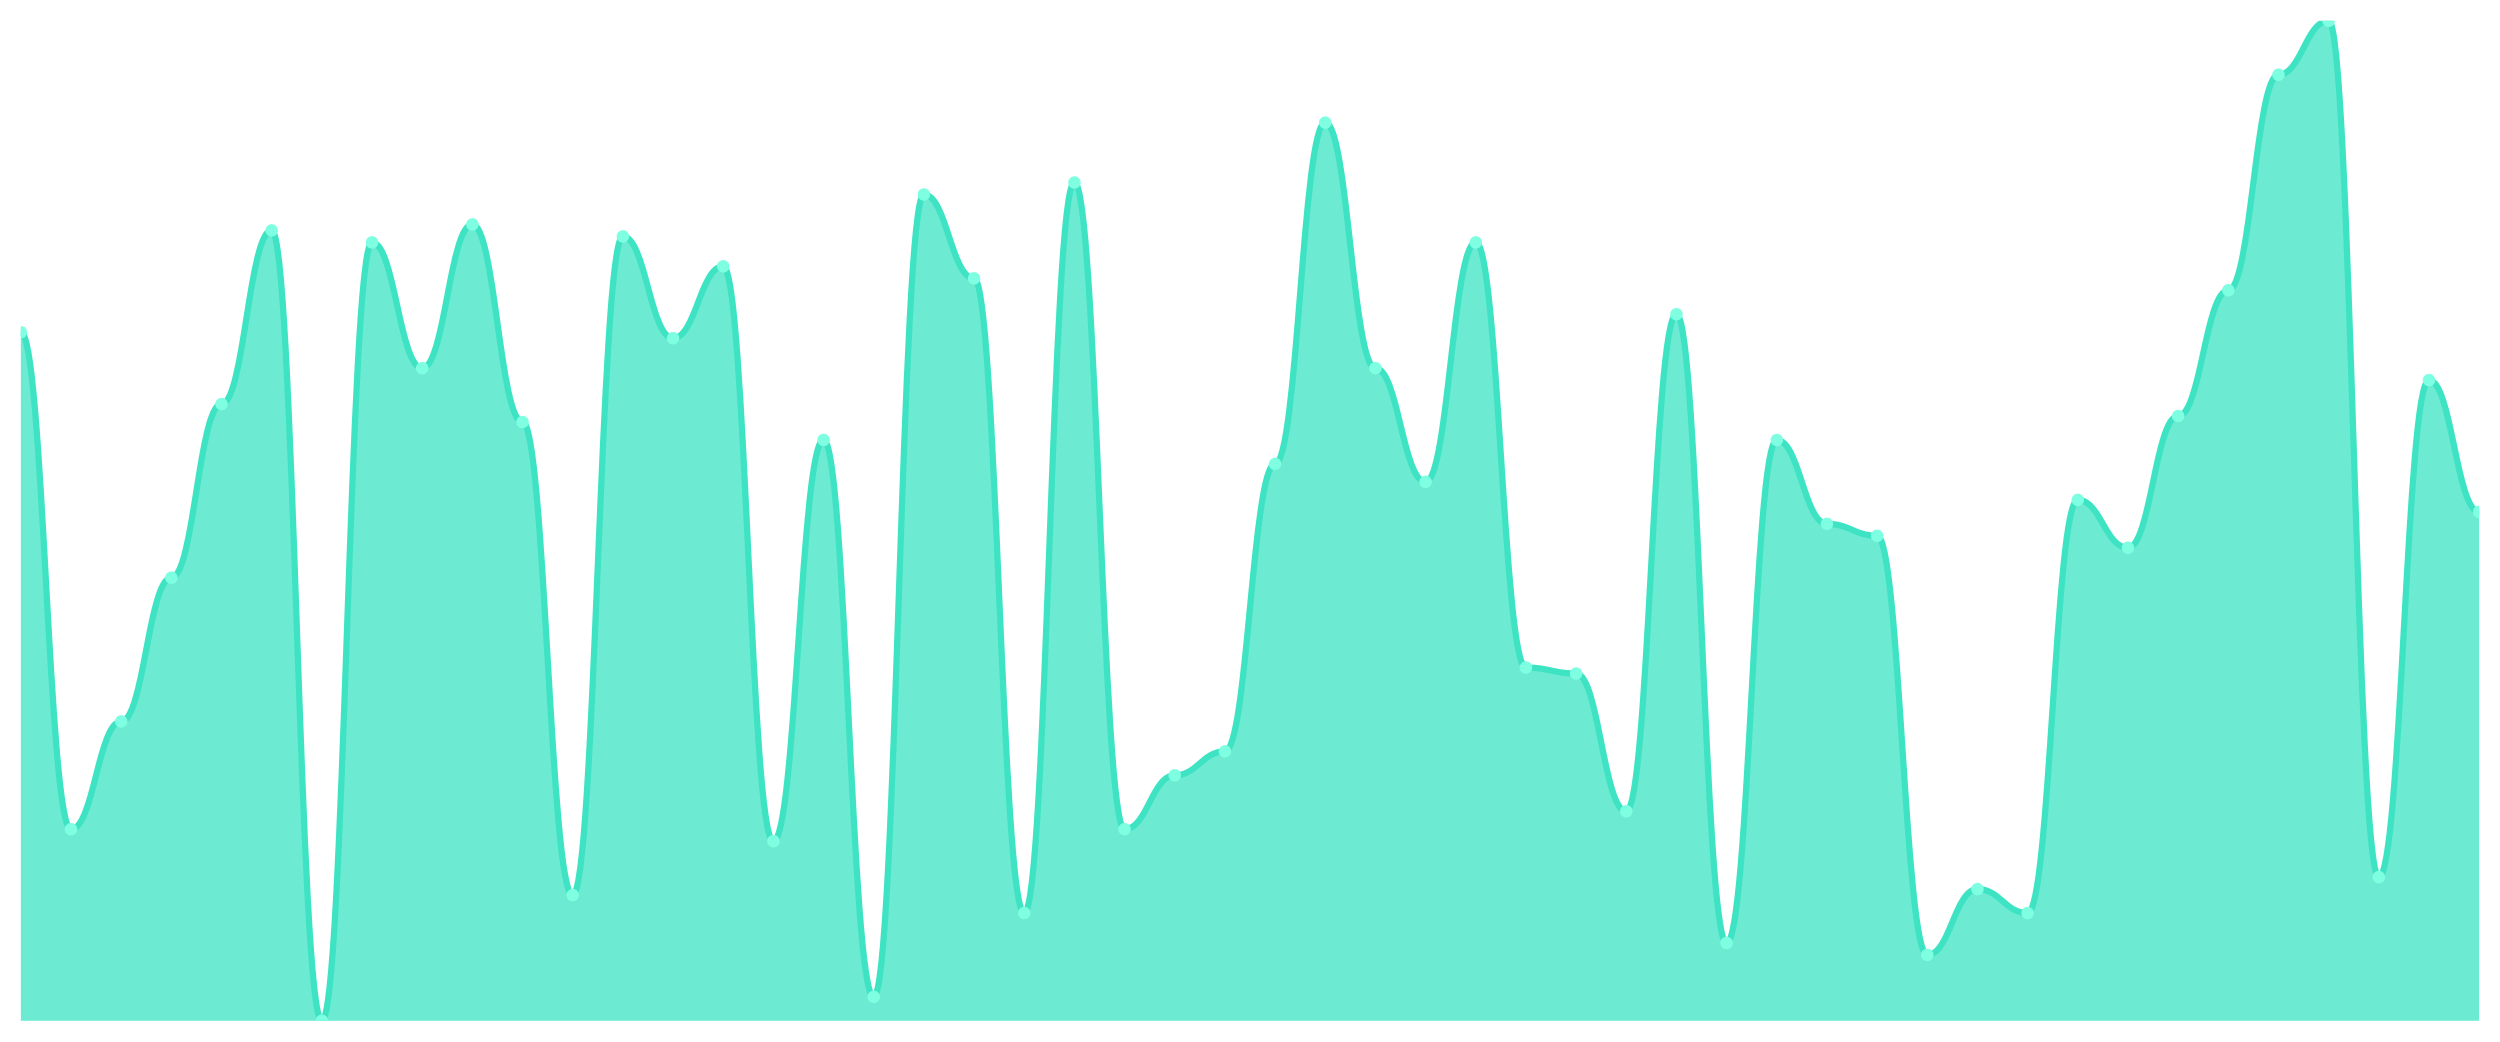
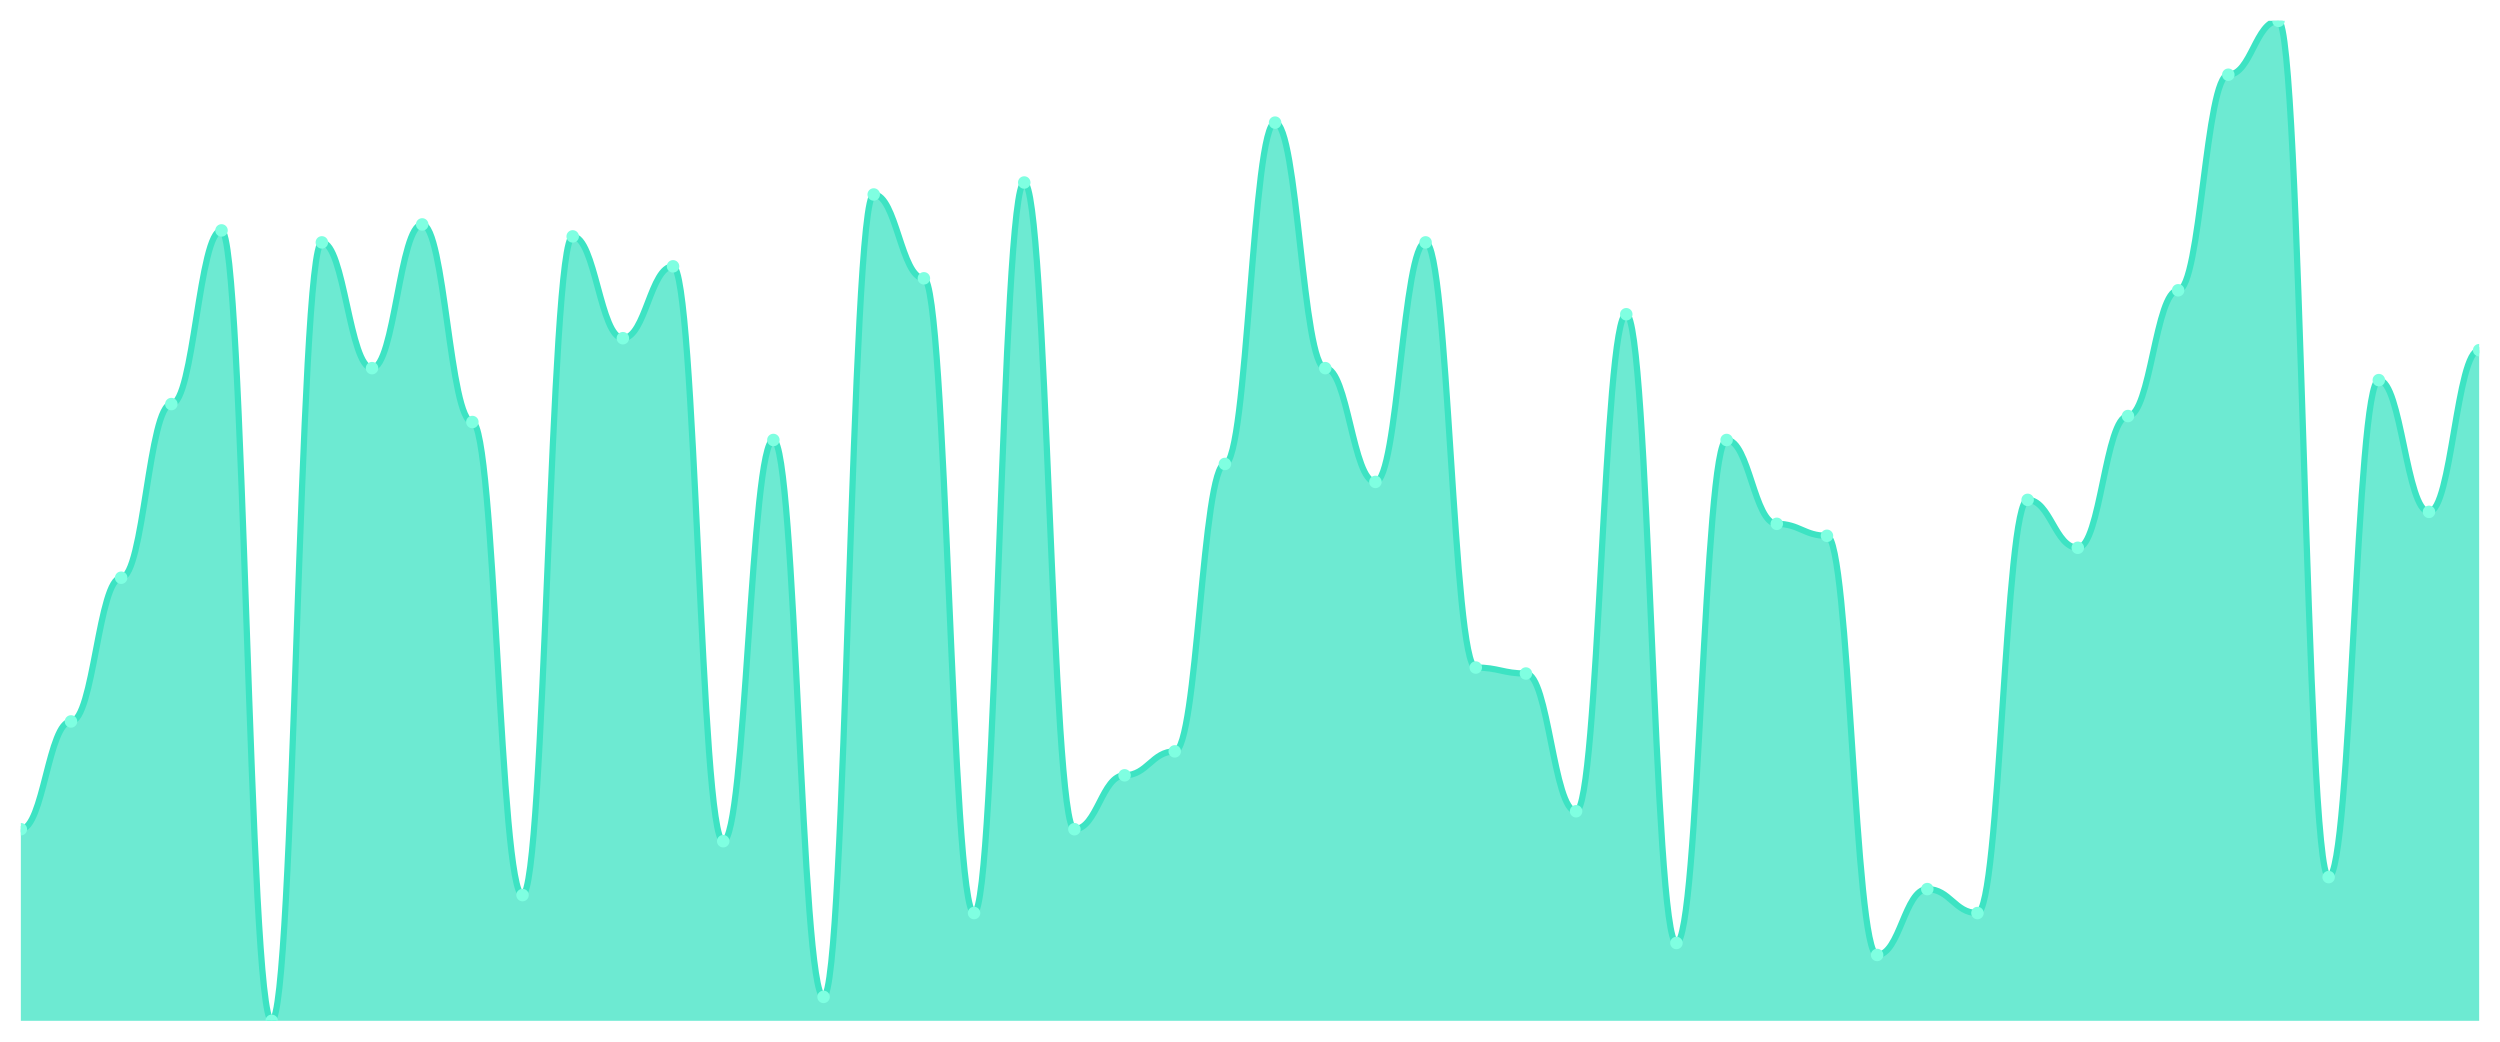
<svg xmlns="http://www.w3.org/2000/svg" viewBox="0 0 1200 500" width="1200" height="500">
  <defs>
    <clipPath id="c">
      <rect x="10" y="10" width="1180" height="480" />
    </clipPath>
  </defs>
  <rect width="1200" height="500" fill="none" />
  <g clip-path="url(#c)">
-     <path d="M 10,490 L 10,159.461 C 20.837,159.461 23.245,398.024 34.082,398.024 C 44.918,398.024 47.327,346.287 58.163,346.287 C 69,346.287 71.408,277.305 82.245,277.305 C 93.082,277.305 95.49,193.952 106.327,193.952 C 117.163,193.952 119.571,110.599 130.408,110.599 C 141.245,110.599 143.653,490 154.49,490 C 165.327,490 167.735,116.347 178.571,116.347 C 189.408,116.347 191.816,176.707 202.653,176.707 C 213.49,176.707 215.898,107.725 226.735,107.725 C 237.571,107.725 239.98,202.575 250.816,202.575 C 261.653,202.575 264.061,429.641 274.898,429.641 C 285.735,429.641 288.143,113.473 298.98,113.473 C 309.816,113.473 312.224,162.335 323.061,162.335 C 333.898,162.335 336.306,127.844 347.143,127.844 C 357.98,127.844 360.388,403.772 371.224,403.772 C 382.061,403.772 384.469,211.198 395.306,211.198 C 406.143,211.198 408.551,478.503 419.388,478.503 C 430.224,478.503 432.633,93.353 443.469,93.353 C 454.306,93.353 456.714,133.593 467.551,133.593 C 478.388,133.593 480.796,438.263 491.633,438.263 C 502.469,438.263 504.878,87.605 515.714,87.605 C 526.551,87.605 528.959,398.024 539.796,398.024 C 550.633,398.024 553.041,372.156 563.878,372.156 C 574.714,372.156 577.122,360.659 587.959,360.659 C 598.796,360.659 601.204,222.695 612.041,222.695 C 622.878,222.695 625.286,58.862 636.122,58.862 C 646.959,58.862 649.367,176.707 660.204,176.707 C 671.041,176.707 673.449,231.317 684.286,231.317 C 695.122,231.317 697.531,116.347 708.367,116.347 C 719.204,116.347 721.612,320.419 732.449,320.419 C 743.286,320.419 745.694,323.293 756.531,323.293 C 767.367,323.293 769.776,389.401 780.612,389.401 C 791.449,389.401 793.857,150.838 804.694,150.838 C 815.531,150.838 817.939,452.635 828.776,452.635 C 839.612,452.635 842.02,211.198 852.857,211.198 C 863.694,211.198 866.102,251.437 876.939,251.437 C 887.776,251.437 890.184,257.186 901.02,257.186 C 911.857,257.186 914.265,458.383 925.102,458.383 C 935.939,458.383 938.347,426.766 949.184,426.766 C 960.02,426.766 962.429,438.263 973.265,438.263 C 984.102,438.263 986.51,239.94 997.347,239.94 C 1008.184,239.94 1010.592,262.934 1021.429,262.934 C 1032.265,262.934 1034.673,199.701 1045.51,199.701 C 1056.347,199.701 1058.755,139.341 1069.592,139.341 C 1080.429,139.341 1082.837,35.868 1093.673,35.868 C 1104.51,35.868 1106.918,10 1117.755,10 C 1128.592,10 1131,421.018 1141.837,421.018 C 1152.673,421.018 1155.082,182.455 1165.918,182.455 C 1176.755,182.455 1179.163,245.689 1190,245.689 L 1190,490 Z" fill="rgba(61,227,195,0.75)" />
-     <path d="M 10,159.461 C 20.837,159.461 23.245,398.024 34.082,398.024 C 44.918,398.024 47.327,346.287 58.163,346.287 C 69,346.287 71.408,277.305 82.245,277.305 C 93.082,277.305 95.49,193.952 106.327,193.952 C 117.163,193.952 119.571,110.599 130.408,110.599 C 141.245,110.599 143.653,490 154.49,490 C 165.327,490 167.735,116.347 178.571,116.347 C 189.408,116.347 191.816,176.707 202.653,176.707 C 213.49,176.707 215.898,107.725 226.735,107.725 C 237.571,107.725 239.98,202.575 250.816,202.575 C 261.653,202.575 264.061,429.641 274.898,429.641 C 285.735,429.641 288.143,113.473 298.98,113.473 C 309.816,113.473 312.224,162.335 323.061,162.335 C 333.898,162.335 336.306,127.844 347.143,127.844 C 357.98,127.844 360.388,403.772 371.224,403.772 C 382.061,403.772 384.469,211.198 395.306,211.198 C 406.143,211.198 408.551,478.503 419.388,478.503 C 430.224,478.503 432.633,93.353 443.469,93.353 C 454.306,93.353 456.714,133.593 467.551,133.593 C 478.388,133.593 480.796,438.263 491.633,438.263 C 502.469,438.263 504.878,87.605 515.714,87.605 C 526.551,87.605 528.959,398.024 539.796,398.024 C 550.633,398.024 553.041,372.156 563.878,372.156 C 574.714,372.156 577.122,360.659 587.959,360.659 C 598.796,360.659 601.204,222.695 612.041,222.695 C 622.878,222.695 625.286,58.862 636.122,58.862 C 646.959,58.862 649.367,176.707 660.204,176.707 C 671.041,176.707 673.449,231.317 684.286,231.317 C 695.122,231.317 697.531,116.347 708.367,116.347 C 719.204,116.347 721.612,320.419 732.449,320.419 C 743.286,320.419 745.694,323.293 756.531,323.293 C 767.367,323.293 769.776,389.401 780.612,389.401 C 791.449,389.401 793.857,150.838 804.694,150.838 C 815.531,150.838 817.939,452.635 828.776,452.635 C 839.612,452.635 842.02,211.198 852.857,211.198 C 863.694,211.198 866.102,251.437 876.939,251.437 C 887.776,251.437 890.184,257.186 901.02,257.186 C 911.857,257.186 914.265,458.383 925.102,458.383 C 935.939,458.383 938.347,426.766 949.184,426.766 C 960.02,426.766 962.429,438.263 973.265,438.263 C 984.102,438.263 986.51,239.94 997.347,239.94 C 1008.184,239.94 1010.592,262.934 1021.429,262.934 C 1032.265,262.934 1034.673,199.701 1045.51,199.701 C 1056.347,199.701 1058.755,139.341 1069.592,139.341 C 1080.429,139.341 1082.837,35.868 1093.673,35.868 C 1104.51,35.868 1106.918,10 1117.755,10 C 1128.592,10 1131,421.018 1141.837,421.018 C 1152.673,421.018 1155.082,182.455 1165.918,182.455 C 1176.755,182.455 1179.163,245.689 1190,245.689" fill="none" stroke="#3de3c3" stroke-width="3" stroke-linecap="round" stroke-linejoin="round" />
-     <circle cx="10" cy="159.461" r="3" fill="#7fffe1" />
-     <circle cx="34.082" cy="398.024" r="3" fill="#7fffe1" />
-     <circle cx="58.163" cy="346.287" r="3" fill="#7fffe1" />
-     <circle cx="82.245" cy="277.305" r="3" fill="#7fffe1" />
-     <circle cx="106.327" cy="193.952" r="3" fill="#7fffe1" />
-     <circle cx="130.408" cy="110.599" r="3" fill="#7fffe1" />
-     <circle cx="154.49" cy="490" r="3" fill="#7fffe1" />
-     <circle cx="178.571" cy="116.347" r="3" fill="#7fffe1" />
-     <circle cx="202.653" cy="176.707" r="3" fill="#7fffe1" />
-     <circle cx="226.735" cy="107.725" r="3" fill="#7fffe1" />
-     <circle cx="250.816" cy="202.575" r="3" fill="#7fffe1" />
-     <circle cx="274.898" cy="429.641" r="3" fill="#7fffe1" />
-     <circle cx="298.98" cy="113.473" r="3" fill="#7fffe1" />
-     <circle cx="323.061" cy="162.335" r="3" fill="#7fffe1" />
-     <circle cx="347.143" cy="127.844" r="3" fill="#7fffe1" />
-     <circle cx="371.224" cy="403.772" r="3" fill="#7fffe1" />
-     <circle cx="395.306" cy="211.198" r="3" fill="#7fffe1" />
-     <circle cx="419.388" cy="478.503" r="3" fill="#7fffe1" />
-     <circle cx="443.469" cy="93.353" r="3" fill="#7fffe1" />
-     <circle cx="467.551" cy="133.593" r="3" fill="#7fffe1" />
-     <circle cx="491.633" cy="438.263" r="3" fill="#7fffe1" />
-     <circle cx="515.714" cy="87.605" r="3" fill="#7fffe1" />
-     <circle cx="539.796" cy="398.024" r="3" fill="#7fffe1" />
-     <circle cx="563.878" cy="372.156" r="3" fill="#7fffe1" />
-     <circle cx="587.959" cy="360.659" r="3" fill="#7fffe1" />
-     <circle cx="612.041" cy="222.695" r="3" fill="#7fffe1" />
-     <circle cx="636.122" cy="58.862" r="3" fill="#7fffe1" />
-     <circle cx="660.204" cy="176.707" r="3" fill="#7fffe1" />
-     <circle cx="684.286" cy="231.317" r="3" fill="#7fffe1" />
-     <circle cx="708.367" cy="116.347" r="3" fill="#7fffe1" />
-     <circle cx="732.449" cy="320.419" r="3" fill="#7fffe1" />
-     <circle cx="756.531" cy="323.293" r="3" fill="#7fffe1" />
-     <circle cx="780.612" cy="389.401" r="3" fill="#7fffe1" />
-     <circle cx="804.694" cy="150.838" r="3" fill="#7fffe1" />
-     <circle cx="828.776" cy="452.635" r="3" fill="#7fffe1" />
-     <circle cx="852.857" cy="211.198" r="3" fill="#7fffe1" />
-     <circle cx="876.939" cy="251.437" r="3" fill="#7fffe1" />
-     <circle cx="901.02" cy="257.186" r="3" fill="#7fffe1" />
-     <circle cx="925.102" cy="458.383" r="3" fill="#7fffe1" />
-     <circle cx="949.184" cy="426.766" r="3" fill="#7fffe1" />
-     <circle cx="973.265" cy="438.263" r="3" fill="#7fffe1" />
-     <circle cx="997.347" cy="239.94" r="3" fill="#7fffe1" />
-     <circle cx="1021.429" cy="262.934" r="3" fill="#7fffe1" />
-     <circle cx="1045.51" cy="199.701" r="3" fill="#7fffe1" />
-     <circle cx="1069.592" cy="139.341" r="3" fill="#7fffe1" />
-     <circle cx="1093.673" cy="35.868" r="3" fill="#7fffe1" />
-     <circle cx="1117.755" cy="10" r="3" fill="#7fffe1" />
-     <circle cx="1141.837" cy="421.018" r="3" fill="#7fffe1" />
-     <circle cx="1165.918" cy="182.455" r="3" fill="#7fffe1" />
-     <circle cx="1190" cy="245.689" r="3" fill="#7fffe1" />
+     <path d="M 10,490 L 10,398.024 C 20.837,398.024 23.245,346.287 34.082,346.287 C 44.918,346.287 47.327,277.305 58.163,277.305 C 69,277.305 71.408,193.952 82.245,193.952 C 93.082,193.952 95.49,110.599 106.327,110.599 C 117.163,110.599 119.571,490 130.408,490 C 141.245,490 143.653,116.347 154.49,116.347 C 165.327,116.347 167.735,176.707 178.571,176.707 C 189.408,176.707 191.816,107.725 202.653,107.725 C 213.49,107.725 215.898,202.575 226.735,202.575 C 237.571,202.575 239.98,429.641 250.816,429.641 C 261.653,429.641 264.061,113.473 274.898,113.473 C 285.735,113.473 288.143,162.335 298.98,162.335 C 309.816,162.335 312.224,127.844 323.061,127.844 C 333.898,127.844 336.306,403.772 347.143,403.772 C 357.98,403.772 360.388,211.198 371.224,211.198 C 382.061,211.198 384.469,478.503 395.306,478.503 C 406.143,478.503 408.551,93.353 419.388,93.353 C 430.224,93.353 432.633,133.593 443.469,133.593 C 454.306,133.593 456.714,438.263 467.551,438.263 C 478.388,438.263 480.796,87.605 491.633,87.605 C 502.469,87.605 504.878,398.024 515.714,398.024 C 526.551,398.024 528.959,372.156 539.796,372.156 C 550.633,372.156 553.041,360.659 563.878,360.659 C 574.714,360.659 577.122,222.695 587.959,222.695 C 598.796,222.695 601.204,58.862 612.041,58.862 C 622.878,58.862 625.286,176.707 636.122,176.707 C 646.959,176.707 649.367,231.317 660.204,231.317 C 671.041,231.317 673.449,116.347 684.286,116.347 C 695.122,116.347 697.531,320.419 708.367,320.419 C 719.204,320.419 721.612,323.293 732.449,323.293 C 743.286,323.293 745.694,389.401 756.531,389.401 C 767.367,389.401 769.776,150.838 780.612,150.838 C 791.449,150.838 793.857,452.635 804.694,452.635 C 815.531,452.635 817.939,211.198 828.776,211.198 C 839.612,211.198 842.02,251.437 852.857,251.437 C 863.694,251.437 866.102,257.186 876.939,257.186 C 887.776,257.186 890.184,458.383 901.02,458.383 C 911.857,458.383 914.265,426.766 925.102,426.766 C 935.939,426.766 938.347,438.263 949.184,438.263 C 960.02,438.263 962.429,239.94 973.265,239.94 C 984.102,239.94 986.51,262.934 997.347,262.934 C 1008.184,262.934 1010.592,199.701 1021.429,199.701 C 1032.265,199.701 1034.673,139.341 1045.51,139.341 C 1056.347,139.341 1058.755,35.868 1069.592,35.868 C 1080.429,35.868 1082.837,10 1093.673,10 C 1104.51,10 1106.918,421.018 1117.755,421.018 C 1128.592,421.018 1131,182.455 1141.837,182.455 C 1152.673,182.455 1155.082,245.689 1165.918,245.689 C 1176.755,245.689 1179.163,168.084 1190,168.084 L 1190,490 Z" fill="rgba(61,227,195,0.75)" />
+     <path d="M 10,398.024 C 20.837,398.024 23.245,346.287 34.082,346.287 C 44.918,346.287 47.327,277.305 58.163,277.305 C 69,277.305 71.408,193.952 82.245,193.952 C 93.082,193.952 95.49,110.599 106.327,110.599 C 117.163,110.599 119.571,490 130.408,490 C 141.245,490 143.653,116.347 154.49,116.347 C 165.327,116.347 167.735,176.707 178.571,176.707 C 189.408,176.707 191.816,107.725 202.653,107.725 C 213.49,107.725 215.898,202.575 226.735,202.575 C 237.571,202.575 239.98,429.641 250.816,429.641 C 261.653,429.641 264.061,113.473 274.898,113.473 C 285.735,113.473 288.143,162.335 298.98,162.335 C 309.816,162.335 312.224,127.844 323.061,127.844 C 333.898,127.844 336.306,403.772 347.143,403.772 C 357.98,403.772 360.388,211.198 371.224,211.198 C 382.061,211.198 384.469,478.503 395.306,478.503 C 406.143,478.503 408.551,93.353 419.388,93.353 C 430.224,93.353 432.633,133.593 443.469,133.593 C 454.306,133.593 456.714,438.263 467.551,438.263 C 478.388,438.263 480.796,87.605 491.633,87.605 C 502.469,87.605 504.878,398.024 515.714,398.024 C 526.551,398.024 528.959,372.156 539.796,372.156 C 550.633,372.156 553.041,360.659 563.878,360.659 C 574.714,360.659 577.122,222.695 587.959,222.695 C 598.796,222.695 601.204,58.862 612.041,58.862 C 622.878,58.862 625.286,176.707 636.122,176.707 C 646.959,176.707 649.367,231.317 660.204,231.317 C 671.041,231.317 673.449,116.347 684.286,116.347 C 695.122,116.347 697.531,320.419 708.367,320.419 C 719.204,320.419 721.612,323.293 732.449,323.293 C 743.286,323.293 745.694,389.401 756.531,389.401 C 767.367,389.401 769.776,150.838 780.612,150.838 C 791.449,150.838 793.857,452.635 804.694,452.635 C 815.531,452.635 817.939,211.198 828.776,211.198 C 839.612,211.198 842.02,251.437 852.857,251.437 C 863.694,251.437 866.102,257.186 876.939,257.186 C 887.776,257.186 890.184,458.383 901.02,458.383 C 911.857,458.383 914.265,426.766 925.102,426.766 C 935.939,426.766 938.347,438.263 949.184,438.263 C 960.02,438.263 962.429,239.94 973.265,239.94 C 984.102,239.94 986.51,262.934 997.347,262.934 C 1008.184,262.934 1010.592,199.701 1021.429,199.701 C 1032.265,199.701 1034.673,139.341 1045.51,139.341 C 1056.347,139.341 1058.755,35.868 1069.592,35.868 C 1080.429,35.868 1082.837,10 1093.673,10 C 1104.51,10 1106.918,421.018 1117.755,421.018 C 1128.592,421.018 1131,182.455 1141.837,182.455 C 1152.673,182.455 1155.082,245.689 1165.918,245.689 C 1176.755,245.689 1179.163,168.084 1190,168.084" fill="none" stroke="#3de3c3" stroke-width="3" stroke-linecap="round" stroke-linejoin="round" />
+     <circle cx="10" cy="398.024" r="3" fill="#7fffe1" />
+     <circle cx="34.082" cy="346.287" r="3" fill="#7fffe1" />
+     <circle cx="58.163" cy="277.305" r="3" fill="#7fffe1" />
+     <circle cx="82.245" cy="193.952" r="3" fill="#7fffe1" />
+     <circle cx="106.327" cy="110.599" r="3" fill="#7fffe1" />
+     <circle cx="130.408" cy="490" r="3" fill="#7fffe1" />
+     <circle cx="154.49" cy="116.347" r="3" fill="#7fffe1" />
+     <circle cx="178.571" cy="176.707" r="3" fill="#7fffe1" />
+     <circle cx="202.653" cy="107.725" r="3" fill="#7fffe1" />
+     <circle cx="226.735" cy="202.575" r="3" fill="#7fffe1" />
+     <circle cx="250.816" cy="429.641" r="3" fill="#7fffe1" />
+     <circle cx="274.898" cy="113.473" r="3" fill="#7fffe1" />
+     <circle cx="298.98" cy="162.335" r="3" fill="#7fffe1" />
+     <circle cx="323.061" cy="127.844" r="3" fill="#7fffe1" />
+     <circle cx="347.143" cy="403.772" r="3" fill="#7fffe1" />
+     <circle cx="371.224" cy="211.198" r="3" fill="#7fffe1" />
+     <circle cx="395.306" cy="478.503" r="3" fill="#7fffe1" />
+     <circle cx="419.388" cy="93.353" r="3" fill="#7fffe1" />
+     <circle cx="443.469" cy="133.593" r="3" fill="#7fffe1" />
+     <circle cx="467.551" cy="438.263" r="3" fill="#7fffe1" />
+     <circle cx="491.633" cy="87.605" r="3" fill="#7fffe1" />
+     <circle cx="515.714" cy="398.024" r="3" fill="#7fffe1" />
+     <circle cx="539.796" cy="372.156" r="3" fill="#7fffe1" />
+     <circle cx="563.878" cy="360.659" r="3" fill="#7fffe1" />
+     <circle cx="587.959" cy="222.695" r="3" fill="#7fffe1" />
+     <circle cx="612.041" cy="58.862" r="3" fill="#7fffe1" />
+     <circle cx="636.122" cy="176.707" r="3" fill="#7fffe1" />
+     <circle cx="660.204" cy="231.317" r="3" fill="#7fffe1" />
+     <circle cx="684.286" cy="116.347" r="3" fill="#7fffe1" />
+     <circle cx="708.367" cy="320.419" r="3" fill="#7fffe1" />
+     <circle cx="732.449" cy="323.293" r="3" fill="#7fffe1" />
+     <circle cx="756.531" cy="389.401" r="3" fill="#7fffe1" />
+     <circle cx="780.612" cy="150.838" r="3" fill="#7fffe1" />
+     <circle cx="804.694" cy="452.635" r="3" fill="#7fffe1" />
+     <circle cx="828.776" cy="211.198" r="3" fill="#7fffe1" />
+     <circle cx="852.857" cy="251.437" r="3" fill="#7fffe1" />
+     <circle cx="876.939" cy="257.186" r="3" fill="#7fffe1" />
+     <circle cx="901.02" cy="458.383" r="3" fill="#7fffe1" />
+     <circle cx="925.102" cy="426.766" r="3" fill="#7fffe1" />
+     <circle cx="949.184" cy="438.263" r="3" fill="#7fffe1" />
+     <circle cx="973.265" cy="239.94" r="3" fill="#7fffe1" />
+     <circle cx="997.347" cy="262.934" r="3" fill="#7fffe1" />
+     <circle cx="1021.429" cy="199.701" r="3" fill="#7fffe1" />
+     <circle cx="1045.51" cy="139.341" r="3" fill="#7fffe1" />
+     <circle cx="1069.592" cy="35.868" r="3" fill="#7fffe1" />
+     <circle cx="1093.673" cy="10" r="3" fill="#7fffe1" />
+     <circle cx="1117.755" cy="421.018" r="3" fill="#7fffe1" />
+     <circle cx="1141.837" cy="182.455" r="3" fill="#7fffe1" />
+     <circle cx="1165.918" cy="245.689" r="3" fill="#7fffe1" />
+     <circle cx="1190" cy="168.084" r="3" fill="#7fffe1" />
  </g>
</svg>
